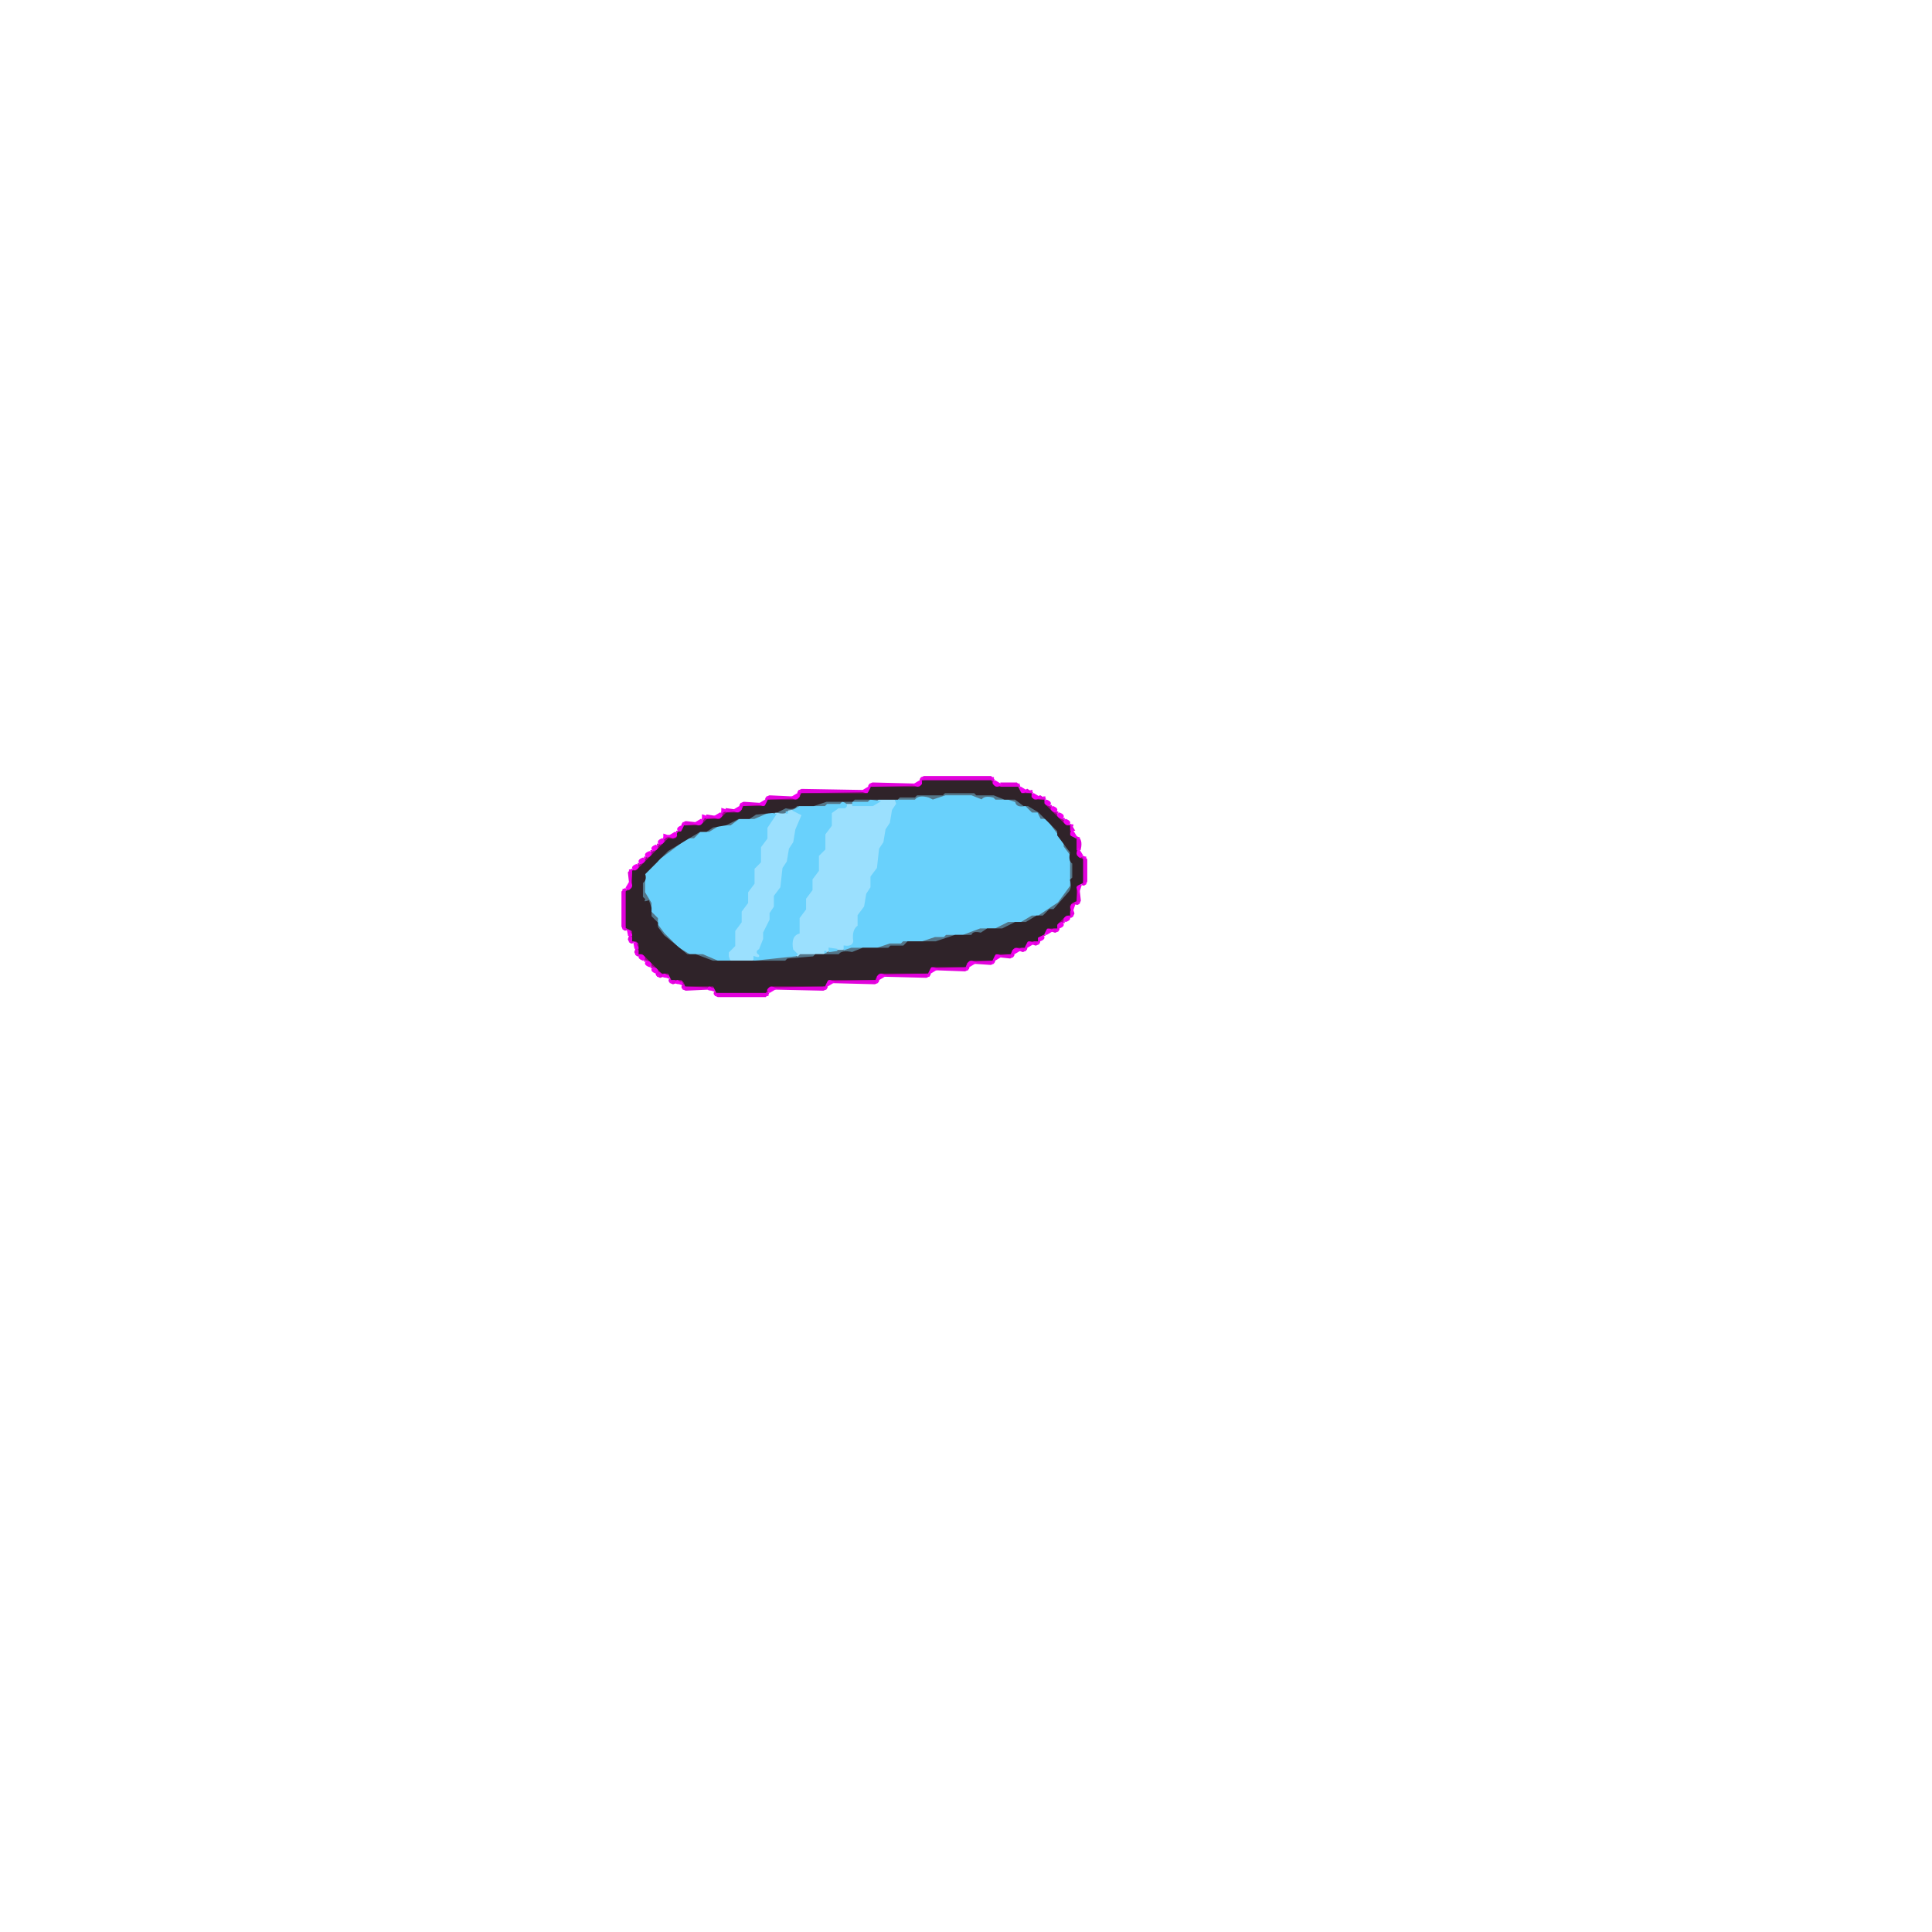
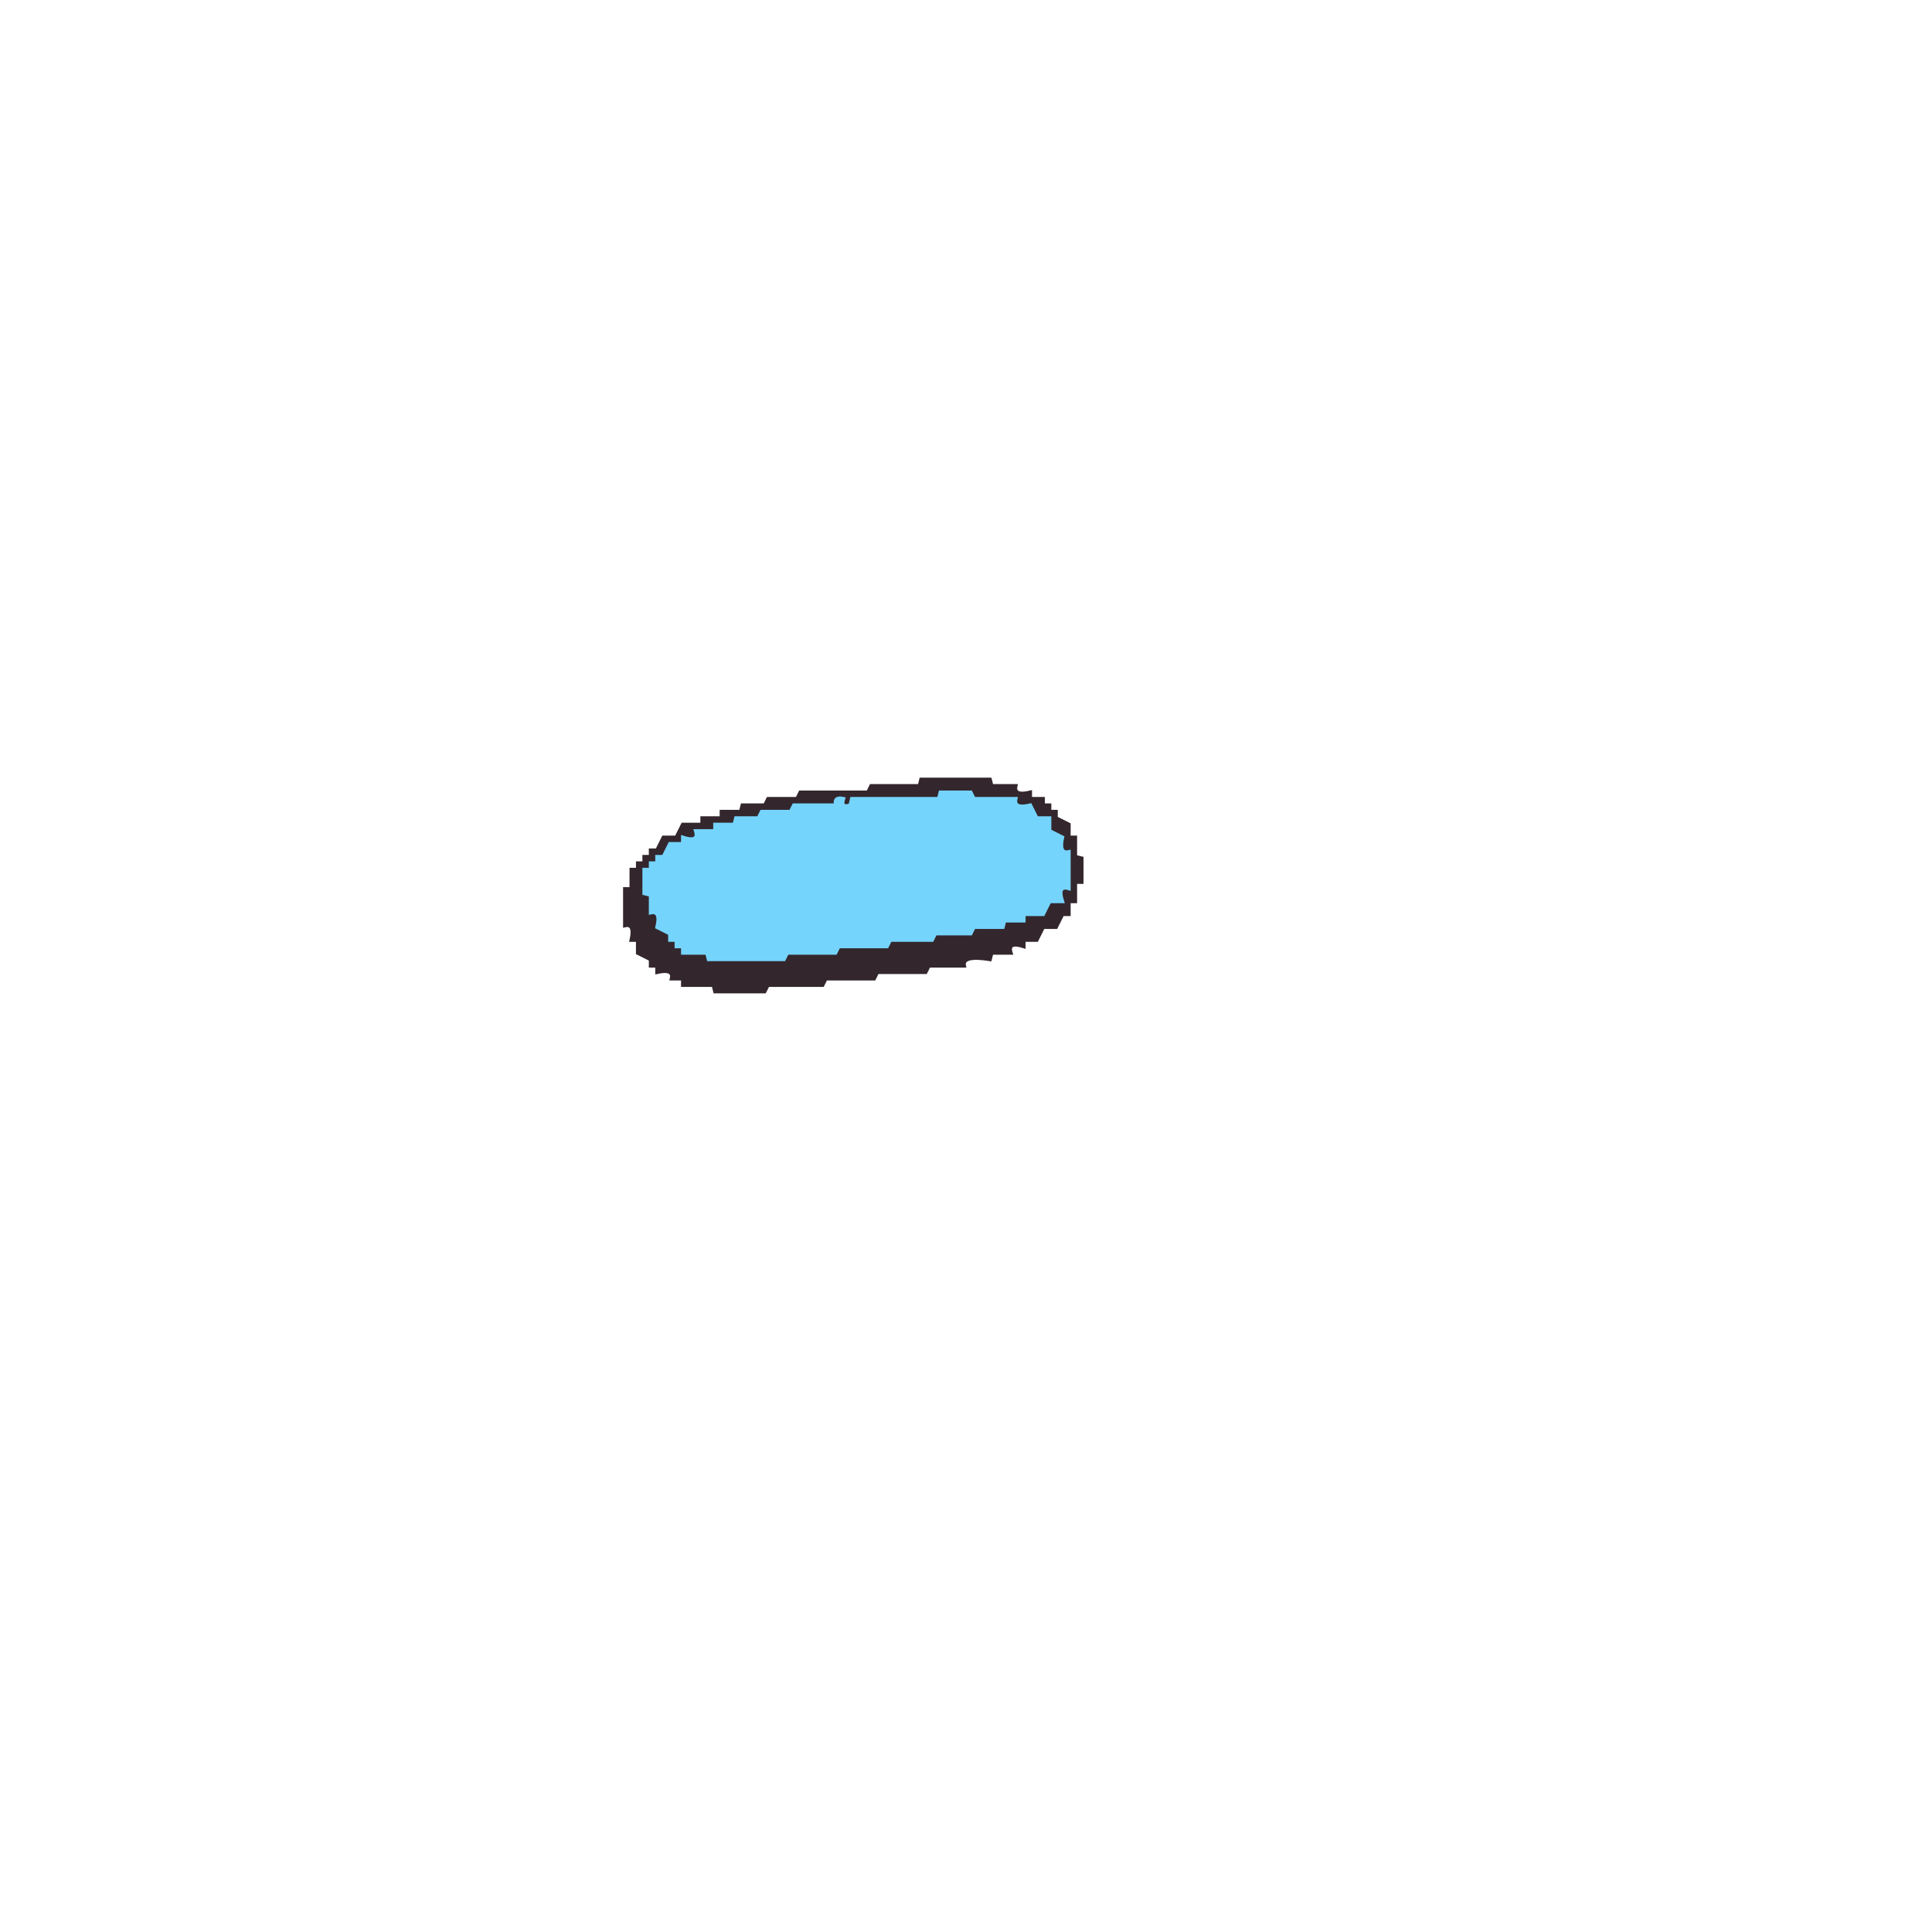
- <svg xmlns="http://www.w3.org/2000/svg" width="300" height="300" viewBox="0 0 900 900" version="1.1" desc="Created with imagetracer.js version 1.2.6">
-   <path fill="rgb(84,118,137)" stroke="rgb(84,118,137)" stroke-width="1" opacity="1" d="M 439.5 369 L 453.5 369 L 454.5 370 L 462.5 370 L 467.5 372 L 472.5 372 L 476.5 375 L 478.5 375 L 483.5 378 L 493 386.5 L 493 388.5 L 499 396.5 Q 498 400.5 500 401.5 L 500 408.5 L 499 409.5 Q 499.7 413.7 498 415.5 L 490.5 424 L 488.5 424 L 485.5 427 L 482.5 427 L 477.5 430 L 472.5 430 L 466.5 433 L 459.5 433 L 456.5 435 Q 453.2 434.3 452.5 436 L 444.5 436 L 435.5 439 L 422.5 439 L 420.5 441 L 414.5 441 L 413.5 442 L 401.5 442 L 396.5 444 Q 391.8 442.8 390.5 445 L 379.5 445 L 378.5 446 L 366.5 447 L 365.5 448 L 331.5 448 L 323.5 445 L 319.5 445 L 309 435.5 L 306 431.5 L 306 429.5 L 303 426.5 L 303 422.5 L 302 420 Q 299.3 421.1 300 418.5 L 299 417.5 L 299 410.5 Q 300.8 409.8 300 406.5 L 310.5 396 L 325.5 387 L 328.5 387 L 331.5 385 L 337.5 384 L 343.5 381 L 348.5 381 L 351.5 379 L 361.5 378 L 365.5 376 Q 369.5 377 370.5 375 L 378.5 375 L 384.5 373 L 396.5 373 L 397.5 372 L 417.5 372 L 418.5 371 L 425.5 371 L 426.5 370 L 438.5 370 L 439.5 369 Z M 441 371 L 435 373 L 433 372 Q 428 371 427 373 L 406 373 L 405 374 L 398 374 L 397 375 Q 393 376 393 374 L 392 375 L 386 375 L 385 376 L 373 376 L 370 378 Q 366 377 366 379 L 359 379 L 352 382 L 345 382 L 341 385 L 336 385 L 331 388 L 327 388 L 324 391 L 321 391 L 309 400 L 307 400 L 307 402 L 301 408 L 301 416 L 304 421 L 304 425 L 307 428 L 307 431 L 310 435 L 317 441 L 322 444 L 328 444 L 335 447 L 357 447 L 358 446 L 372 445 L 373 444 L 385 444 L 391 442 L 396 442 L 397 441 L 409 441 L 415 439 L 420 439 L 421 438 L 430 438 L 436 436 L 440 436 L 441 435 L 449 435 L 457 432 L 464 432 L 470 429 L 476 429 L 481 426 L 484 426 L 493 420 L 498 413 L 498 399 L 495 395 L 495 393 L 489 385 Q 488 382 485 382 L 483 379 L 481 379 L 478 376 Q 473 377 473 374 L 470 373 L 464 373 L 463 372 Q 458 371 458 373 L 453 371 L 441 371 Z " />
-   <path fill="rgb(153,7,132)" stroke="rgb(153,7,132)" stroke-width="1" opacity="1" d="M 430.5 363 L 461.5 363 L 463 364.5 L 463.5 366 L 473.5 366 L 475 369 L 479.5 369 L 481 370.5 L 481 372 L 485.5 372 L 487 375 L 490 376.5 Q 489.3 378.8 491.5 378 L 493 381 L 496 382.5 Q 495.3 384.8 497.5 384 L 499 385.5 L 499 390 L 502 391.5 L 502 398.5 L 503.5 399 L 505 400.5 L 505 410.5 L 502 412 L 502 419.5 L 500.5 421 L 499 421 L 499 425.5 L 496 427 L 494.5 430 Q 492.3 429.3 493 431.5 L 491.5 433 L 487 433 L 485.5 436 Q 483.3 435.3 484 437.5 L 482.5 439 L 478 439 L 476.5 442 L 472 442 L 472 443.5 L 470.5 445 L 463 445 L 461.5 448 L 451.5 448 L 451 449.5 L 449.5 451 L 433 451 L 431.5 454 L 409.5 454 L 409 455.5 L 407.5 457 L 385 457 L 383.5 460 L 358.5 460 L 358 461.5 L 356.5 463 L 334.5 463 L 333 460 L 319.5 460 L 318 458.5 L 318 457 L 313.5 457 L 312 454 L 307.5 454 L 306 452.5 Q 306.8 450.3 304.5 451 L 303 448 L 300 446.5 Q 300.8 444.3 298.5 445 L 297 443.5 L 297 439 L 294 437.5 L 294 433 L 292.5 433 L 291 431.5 L 291 415.5 L 294 414 L 294 406.5 L 295.5 405 Q 297.8 405.8 297 403.5 L 300 402 L 301.5 399 Q 303.8 399.8 303 397.5 L 306 396 L 307.5 393 Q 309.8 393.8 309 391.5 L 310.5 390 L 315 390 L 316.5 387 Q 318.8 387.8 318 385.5 L 319.5 384 L 327 384 L 328.5 381 L 335.5 381 L 336 379.5 L 337.5 378 L 345 378 L 346.5 375 L 356.5 375 L 357 373.5 L 358.5 372 L 372 372 L 373.5 369 L 404.5 369 L 405 367.5 L 406.5 366 L 429 366 L 430.5 363 Z M 430 364 L 430 366 L 429 367 L 406 367 L 405 370 L 374 370 L 373 372 L 372 373 L 358 373 L 357 376 L 347 376 L 346 378 L 345 379 L 339 379 L 336 382 L 330 382 L 327 385 L 319 385 L 318 388 Q 315 387 316 390 Q 315 392 312 391 L 297 406 L 295 406 L 295 414 L 294 415 L 292 416 L 292 432 L 295 434 L 295 438 L 297 438 L 298 440 L 298 444 L 300 444 L 309 453 L 312 453 L 313 456 L 318 456 L 319 458 L 320 459 L 333 459 L 334 462 L 357 462 L 357 461 L 359 459 L 384 459 L 386 456 L 408 456 L 408 455 L 410 453 L 432 453 L 434 450 L 450 450 L 450 449 L 452 447 L 462 447 L 464 444 L 471 444 L 471 443 L 473 441 L 477 441 L 479 438 L 483 438 L 483 437 L 486 435 L 488 432 L 492 432 L 492 431 L 497 426 L 498 426 L 498 422 L 500 420 L 501 420 L 501 413 L 504 411 L 504 401 L 503 400 L 501 399 L 501 391 L 498 390 L 498 385 L 497 385 L 486 375 L 486 373 L 482 373 L 480 372 L 480 370 L 476 370 L 474 367 L 464 367 L 462 366 L 462 364 L 430 364 Z " />
-   <path fill="rgb(225,2,219)" stroke="rgb(225,2,219)" stroke-width="1" opacity="1" d="M 430.5 362 L 461.5 362 L 463 363.5 L 461.5 363 L 430.5 363 L 429.5 364 Q 428 363 430.5 362 Z " />
-   <path fill="rgb(225,2,219)" stroke="rgb(225,2,219)" stroke-width="1" opacity="1" d="M 406.5 365 L 426 365.5 L 406.5 366 L 405.5 367 Q 404 366 406.5 365 Z " />
-   <path fill="rgb(225,2,219)" stroke="rgb(225,2,219)" stroke-width="1" opacity="1" d="M 428.5 365 L 428.5 366 L 428.5 365 Z " />
-   <path fill="rgb(225,2,219)" stroke="rgb(225,2,219)" stroke-width="1" opacity="1" d="M 463.5 365 L 463.5 366 L 463.5 365 Z " />
-   <path fill="rgb(225,2,219)" stroke="rgb(225,2,219)" stroke-width="1" opacity="1" d="M 466.5 365 L 473.5 365 L 475 366.5 L 473.5 366 L 466.5 366 L 466.5 365 Z " />
-   <path fill="rgb(225,2,219)" stroke="rgb(225,2,219)" stroke-width="1" opacity="1" d="M 373.5 368 L 402 368.5 L 373.5 369 L 372.5 370 Q 371 369 373.5 368 Z " />
-   <path fill="rgb(225,2,219)" stroke="rgb(225,2,219)" stroke-width="1" opacity="1" d="M 404.5 368 L 404.5 369 L 404.5 368 Z " />
-   <path fill="rgb(225,2,219)" stroke="rgb(225,2,219)" stroke-width="1" opacity="1" d="M 475.5 368 L 475.5 369 L 475.5 368 Z " />
-   <path fill="rgb(225,2,219)" stroke="rgb(225,2,219)" stroke-width="1" opacity="1" d="M 478.5 368 L 481 369.5 L 479.5 369 Q 477.1 368.9 478.5 368 Z " />
-   <path fill="rgb(225,2,219)" stroke="rgb(225,2,219)" stroke-width="1" opacity="1" d="M 358.5 371 L 369 371.5 L 358.5 372 L 357.5 373 Q 356 372 358.5 371 Z " />
-   <path fill="rgb(225,2,219)" stroke="rgb(225,2,219)" stroke-width="1" opacity="1" d="M 371.5 371 L 371.5 372 L 371.5 371 Z " />
-   <path fill="rgb(225,2,219)" stroke="rgb(225,2,219)" stroke-width="1" opacity="1" d="M 481.5 371 L 481.5 372 L 481.5 371 Z " />
-   <path fill="rgb(225,2,219)" stroke="rgb(225,2,219)" stroke-width="1" opacity="1" d="M 484.5 371 L 487 372.5 L 485.5 372 Q 483.1 371.9 484.5 371 Z " />
-   <path fill="rgb(225,2,219)" stroke="rgb(225,2,219)" stroke-width="1" opacity="1" d="M 346.5 374 L 354 374.5 L 346.5 375 L 345.5 376 Q 344 375 346.5 374 Z " />
-   <path fill="rgb(225,2,219)" stroke="rgb(225,2,219)" stroke-width="1" opacity="1" d="M 356.5 374 L 356.5 375 L 356.5 374 Z " />
-   <path fill="rgb(225,2,219)" stroke="rgb(225,2,219)" stroke-width="1" opacity="1" d="M 487.5 374 L 487.5 375 L 487.5 374 Z " />
-   <path fill="rgb(225,2,219)" stroke="rgb(225,2,219)" stroke-width="1" opacity="1" d="M 489.5 375 L 489.5 376 L 489.5 375 Z " />
-   <path fill="rgb(225,2,219)" stroke="rgb(225,2,219)" stroke-width="1" opacity="1" d="M 338.5 377 L 342 377.5 L 338.5 378 L 338.5 377 Z " />
-   <path fill="rgb(225,2,219)" stroke="rgb(225,2,219)" stroke-width="1" opacity="1" d="M 344.5 377 L 344.5 378 L 344.5 377 Z " />
-   <path fill="rgb(225,2,219)" stroke="rgb(225,2,219)" stroke-width="1" opacity="1" d="M 490.5 377 L 490.5 378 L 490.5 377 Z " />
-   <path fill="rgb(225,2,219)" stroke="rgb(225,2,219)" stroke-width="1" opacity="1" d="M 336.5 378 L 336.5 379 L 336.5 378 Z " />
-   <path fill="rgb(225,2,219)" stroke="rgb(225,2,219)" stroke-width="1" opacity="1" d="M 492.5 378 L 492.5 379 L 492.5 378 Z " />
-   <path fill="rgb(225,2,219)" stroke="rgb(225,2,219)" stroke-width="1" opacity="1" d="M 329.5 380 L 333 380.5 L 329.5 381 L 329.5 380 Z " />
-   <path fill="rgb(225,2,219)" stroke="rgb(225,2,219)" stroke-width="1" opacity="1" d="M 335.5 380 L 335.5 381 L 335.5 380 Z " />
-   <path fill="rgb(225,2,219)" stroke="rgb(225,2,219)" stroke-width="1" opacity="1" d="M 493.5 380 L 493.5 381 L 493.5 380 Z " />
-   <path fill="rgb(225,2,219)" stroke="rgb(225,2,219)" stroke-width="1" opacity="1" d="M 327.5 381 L 327.5 382 L 327.5 381 Z " />
-   <path fill="rgb(225,2,219)" stroke="rgb(225,2,219)" stroke-width="1" opacity="1" d="M 495.5 381 L 495.5 382 L 495.5 381 Z " />
-   <path fill="rgb(225,2,219)" stroke="rgb(225,2,219)" stroke-width="1" opacity="1" d="M 319.5 383 L 324 383.5 L 319.5 384 L 318.5 385 Q 317 384 319.5 383 Z " />
-   <path fill="rgb(225,2,219)" stroke="rgb(225,2,219)" stroke-width="1" opacity="1" d="M 326.5 383 L 326.5 384 L 326.5 383 Z " />
-   <path fill="rgb(225,2,219)" stroke="rgb(225,2,219)" stroke-width="1" opacity="1" d="M 496.5 383 L 496.5 384 L 496.5 383 Z " />
-   <path fill="rgb(225,2,219)" stroke="rgb(225,2,219)" stroke-width="1" opacity="1" d="M 498.5 384 L 500 386.5 L 499 386.5 L 498.5 384 Z " />
-   <path fill="rgb(225,2,219)" stroke="rgb(225,2,219)" stroke-width="1" opacity="1" d="M 317.5 386 L 317.5 387 L 317.5 386 Z " />
-   <path fill="rgb(225,2,219)" stroke="rgb(225,2,219)" stroke-width="1" opacity="1" d="M 315.5 387 L 315.5 388 L 315.5 387 Z " />
-   <path fill="rgb(225,2,219)" stroke="rgb(225,2,219)" stroke-width="1" opacity="1" d="M 311.5 389 L 311.5 390 L 311.5 389 Z " />
-   <path fill="rgb(225,2,219)" stroke="rgb(225,2,219)" stroke-width="1" opacity="1" d="M 314.5 389 L 314.5 390 L 314.5 389 Z " />
-   <path fill="rgb(225,2,219)" stroke="rgb(225,2,219)" stroke-width="1" opacity="1" d="M 499.5 389 L 499.5 390 L 499.5 389 Z " />
-   <path fill="rgb(225,2,219)" stroke="rgb(225,2,219)" stroke-width="1" opacity="1" d="M 309.5 390 L 309.5 391 L 309.5 390 Z " />
-   <path fill="rgb(225,2,219)" stroke="rgb(225,2,219)" stroke-width="1" opacity="1" d="M 501.5 390 Q 504 391 503 395.5 L 502 395.5 L 502 391.5 L 501.5 390 Z " />
-   <path fill="rgb(225,2,219)" stroke="rgb(225,2,219)" stroke-width="1" opacity="1" d="M 308.5 392 L 308.5 393 L 308.5 392 Z " />
-   <path fill="rgb(225,2,219)" stroke="rgb(225,2,219)" stroke-width="1" opacity="1" d="M 306.5 393 L 306.5 394 L 306.5 393 Z " />
-   <path fill="rgb(225,2,219)" stroke="rgb(225,2,219)" stroke-width="1" opacity="1" d="M 305.5 395 L 305.5 396 L 305.5 395 Z " />
-   <path fill="rgb(225,2,219)" stroke="rgb(225,2,219)" stroke-width="1" opacity="1" d="M 303.5 396 L 303.5 397 L 303.5 396 Z " />
-   <path fill="rgb(225,2,219)" stroke="rgb(225,2,219)" stroke-width="1" opacity="1" d="M 302.5 398 L 302.5 399 L 302.5 398 Z " />
-   <path fill="rgb(225,2,219)" stroke="rgb(225,2,219)" stroke-width="1" opacity="1" d="M 502.5 398 L 502.5 399 L 502.5 398 Z " />
-   <path fill="rgb(225,2,219)" stroke="rgb(225,2,219)" stroke-width="1" opacity="1" d="M 300.5 399 L 300.5 400 L 300.5 399 Z " />
-   <path fill="rgb(225,2,219)" stroke="rgb(225,2,219)" stroke-width="1" opacity="1" d="M 504.5 399 L 506 400.5 L 506 410.5 Q 505 413 504 411.5 L 505 410.5 L 505 400.5 L 504.5 399 Z " />
-   <path fill="rgb(225,2,219)" stroke="rgb(225,2,219)" stroke-width="1" opacity="1" d="M 299.5 401 L 299.5 402 L 299.5 401 Z " />
-   <path fill="rgb(225,2,219)" stroke="rgb(225,2,219)" stroke-width="1" opacity="1" d="M 297.5 402 L 297.5 403 L 297.5 402 Z " />
-   <path fill="rgb(225,2,219)" stroke="rgb(225,2,219)" stroke-width="1" opacity="1" d="M 296.5 404 L 296.5 405 L 296.5 404 Z " />
-   <path fill="rgb(225,2,219)" stroke="rgb(225,2,219)" stroke-width="1" opacity="1" d="M 294.5 405 L 294 406.5 L 293.5 411 L 293 406.5 L 294.5 405 Z " />
-   <path fill="rgb(225,2,219)" stroke="rgb(225,2,219)" stroke-width="1" opacity="1" d="M 502.5 412 L 502.5 413 L 502.5 412 Z " />
-   <path fill="rgb(225,2,219)" stroke="rgb(225,2,219)" stroke-width="1" opacity="1" d="M 293.5 413 L 293.5 414 L 293.5 413 Z " />
-   <path fill="rgb(225,2,219)" stroke="rgb(225,2,219)" stroke-width="1" opacity="1" d="M 291.5 414 L 291 415.5 L 291 431.5 L 292 432.5 Q 291 434 290 431.5 L 290 415.5 L 291.5 414 Z " />
-   <path fill="rgb(225,2,219)" stroke="rgb(225,2,219)" stroke-width="1" opacity="1" d="M 502.5 415 L 503 419.5 Q 502 422 501 420.5 L 502 419.5 L 502.5 415 Z " />
-   <path fill="rgb(225,2,219)" stroke="rgb(225,2,219)" stroke-width="1" opacity="1" d="M 499.5 421 L 499.5 422 L 499.5 421 Z " />
-   <path fill="rgb(225,2,219)" stroke="rgb(225,2,219)" stroke-width="1" opacity="1" d="M 499.5 424 L 500 425.5 Q 499 428 498 426.5 L 499.5 424 Z " />
-   <path fill="rgb(225,2,219)" stroke="rgb(225,2,219)" stroke-width="1" opacity="1" d="M 496.5 427 L 496.5 428 L 496.5 427 Z " />
-   <path fill="rgb(225,2,219)" stroke="rgb(225,2,219)" stroke-width="1" opacity="1" d="M 495.5 429 L 495.5 430 L 495.5 429 Z " />
-   <path fill="rgb(225,2,219)" stroke="rgb(225,2,219)" stroke-width="1" opacity="1" d="M 493.5 430 L 493.5 431 L 493.5 430 Z " />
-   <path fill="rgb(225,2,219)" stroke="rgb(225,2,219)" stroke-width="1" opacity="1" d="M 492.5 432 Q 494 433 491.5 434 L 490 433.5 L 492.5 432 Z " />
-   <path fill="rgb(225,2,219)" stroke="rgb(225,2,219)" stroke-width="1" opacity="1" d="M 293.5 433 L 293.5 434 L 293.5 433 Z " />
-   <path fill="rgb(225,2,219)" stroke="rgb(225,2,219)" stroke-width="1" opacity="1" d="M 487.5 433 L 487.5 434 L 487.5 433 Z " />
-   <path fill="rgb(225,2,219)" stroke="rgb(225,2,219)" stroke-width="1" opacity="1" d="M 486.5 435 L 486.5 436 L 486.5 435 Z " />
-   <path fill="rgb(225,2,219)" stroke="rgb(225,2,219)" stroke-width="1" opacity="1" d="M 293.5 436 L 295 438.5 Q 294 440 293 437.5 L 293.5 436 Z " />
-   <path fill="rgb(225,2,219)" stroke="rgb(225,2,219)" stroke-width="1" opacity="1" d="M 484.5 436 L 484.5 437 L 484.5 436 Z " />
-   <path fill="rgb(225,2,219)" stroke="rgb(225,2,219)" stroke-width="1" opacity="1" d="M 483.5 438 Q 485 439 482.5 440 L 481 439.5 L 483.5 438 Z " />
-   <path fill="rgb(225,2,219)" stroke="rgb(225,2,219)" stroke-width="1" opacity="1" d="M 296.5 439 L 296.5 440 L 296.5 439 Z " />
-   <path fill="rgb(225,2,219)" stroke="rgb(225,2,219)" stroke-width="1" opacity="1" d="M 478.5 439 L 478.5 440 L 478.5 439 Z " />
-   <path fill="rgb(225,2,219)" stroke="rgb(225,2,219)" stroke-width="1" opacity="1" d="M 477.5 441 Q 479 442 476.5 443 L 475 442.5 L 477.5 441 Z " />
-   <path fill="rgb(225,2,219)" stroke="rgb(225,2,219)" stroke-width="1" opacity="1" d="M 296.5 442 L 298 444.5 Q 297 446 296 443.5 L 296.5 442 Z " />
-   <path fill="rgb(225,2,219)" stroke="rgb(225,2,219)" stroke-width="1" opacity="1" d="M 472.5 442 L 472.5 443 L 472.5 442 Z " />
-   <path fill="rgb(225,2,219)" stroke="rgb(225,2,219)" stroke-width="1" opacity="1" d="M 471.5 444 Q 473 445 470.5 446 L 466 445.5 L 470.5 445 L 471.5 444 Z " />
-   <path fill="rgb(225,2,219)" stroke="rgb(225,2,219)" stroke-width="1" opacity="1" d="M 299.5 445 L 299.5 446 L 299.5 445 Z " />
-   <path fill="rgb(225,2,219)" stroke="rgb(225,2,219)" stroke-width="1" opacity="1" d="M 463.5 445 L 463.5 446 L 463.5 445 Z " />
-   <path fill="rgb(225,2,219)" stroke="rgb(225,2,219)" stroke-width="1" opacity="1" d="M 300.5 447 L 300.5 448 L 300.5 447 Z " />
-   <path fill="rgb(225,2,219)" stroke="rgb(225,2,219)" stroke-width="1" opacity="1" d="M 462.5 447 Q 464 448 461.5 449 L 454 448.5 L 461.5 448 L 462.5 447 Z " />
-   <path fill="rgb(225,2,219)" stroke="rgb(225,2,219)" stroke-width="1" opacity="1" d="M 302.5 448 L 302.5 449 L 302.5 448 Z " />
-   <path fill="rgb(225,2,219)" stroke="rgb(225,2,219)" stroke-width="1" opacity="1" d="M 451.5 448 L 451.5 449 L 451.5 448 Z " />
-   <path fill="rgb(225,2,219)" stroke="rgb(225,2,219)" stroke-width="1" opacity="1" d="M 303.5 450 L 303.5 451 L 303.5 450 Z " />
-   <path fill="rgb(225,2,219)" stroke="rgb(225,2,219)" stroke-width="1" opacity="1" d="M 450.5 450 Q 452 451 449.5 452 L 436 451.5 L 449.5 451 L 450.5 450 Z " />
-   <path fill="rgb(225,2,219)" stroke="rgb(225,2,219)" stroke-width="1" opacity="1" d="M 305.5 451 L 305.5 452 L 305.5 451 Z " />
-   <path fill="rgb(225,2,219)" stroke="rgb(225,2,219)" stroke-width="1" opacity="1" d="M 433.5 451 L 433.5 452 L 433.5 451 Z " />
-   <path fill="rgb(225,2,219)" stroke="rgb(225,2,219)" stroke-width="1" opacity="1" d="M 306.5 453 L 309 454.5 L 307.5 455 Q 305 454 306.5 453 Z " />
-   <path fill="rgb(225,2,219)" stroke="rgb(225,2,219)" stroke-width="1" opacity="1" d="M 432.5 453 Q 434 454 431.5 455 L 412 454.5 L 431.5 454 L 432.5 453 Z " />
-   <path fill="rgb(225,2,219)" stroke="rgb(225,2,219)" stroke-width="1" opacity="1" d="M 311.5 454 L 311.5 455 L 311.5 454 Z " />
-   <path fill="rgb(225,2,219)" stroke="rgb(225,2,219)" stroke-width="1" opacity="1" d="M 409.5 454 L 409.5 455 L 409.5 454 Z " />
-   <path fill="rgb(225,2,219)" stroke="rgb(225,2,219)" stroke-width="1" opacity="1" d="M 312.5 456 L 315 457.5 L 313.5 458 Q 311 457 312.5 456 Z " />
-   <path fill="rgb(225,2,219)" stroke="rgb(225,2,219)" stroke-width="1" opacity="1" d="M 408.5 456 Q 410 457 407.5 458 L 388 457.5 L 407.5 457 L 408.5 456 Z " />
-   <path fill="rgb(225,2,219)" stroke="rgb(225,2,219)" stroke-width="1" opacity="1" d="M 317.5 457 L 317.5 458 L 317.5 457 Z " />
-   <path fill="rgb(225,2,219)" stroke="rgb(225,2,219)" stroke-width="1" opacity="1" d="M 385.5 457 L 385.5 458 L 385.5 457 Z " />
-   <path fill="rgb(225,2,219)" stroke="rgb(225,2,219)" stroke-width="1" opacity="1" d="M 318.5 459 L 319.5 460 L 330 460.5 L 319.5 461 Q 317 460 318.5 459 Z " />
-   <path fill="rgb(225,2,219)" stroke="rgb(225,2,219)" stroke-width="1" opacity="1" d="M 384.5 459 Q 386 460 383.5 461 L 361 460.5 L 383.5 460 L 384.5 459 Z " />
-   <path fill="rgb(225,2,219)" stroke="rgb(225,2,219)" stroke-width="1" opacity="1" d="M 332.5 460 L 332.5 461 L 332.5 460 Z " />
-   <path fill="rgb(225,2,219)" stroke="rgb(225,2,219)" stroke-width="1" opacity="1" d="M 358.5 460 L 358.5 461 L 358.5 460 Z " />
-   <path fill="rgb(225,2,219)" stroke="rgb(225,2,219)" stroke-width="1" opacity="1" d="M 333.5 462 L 334.5 463 L 356.5 463 L 358 462.5 L 356.5 464 L 334.5 464 Q 332 463 333.5 462 Z " />
-   <path fill="rgb(242,0,239)" stroke="rgb(242,0,239)" stroke-width="1" opacity="1" d="M 429.5 362 L 429.5 363 L 429.5 362 Z " />
-   <path fill="rgb(242,0,239)" stroke="rgb(242,0,239)" stroke-width="1" opacity="1" d="M 462.5 362 L 462.5 363 L 462.5 362 Z " />
-   <path fill="rgb(242,0,239)" stroke="rgb(242,0,239)" stroke-width="1" opacity="1" d="M 428.5 364 Q 430 365 427.5 366 L 426 365.5 L 428.5 364 Z " />
-   <path fill="rgb(242,0,239)" stroke="rgb(242,0,239)" stroke-width="1" opacity="1" d="M 463.5 364 L 466 365.5 L 464.5 366 Q 462 365 463.5 364 Z " />
-   <path fill="rgb(242,0,239)" stroke="rgb(242,0,239)" stroke-width="1" opacity="1" d="M 405.5 365 L 405.5 366 L 405.5 365 Z " />
-   <path fill="rgb(242,0,239)" stroke="rgb(242,0,239)" stroke-width="1" opacity="1" d="M 474.5 365 L 474.5 366 L 474.5 365 Z " />
-   <path fill="rgb(242,0,239)" stroke="rgb(242,0,239)" stroke-width="1" opacity="1" d="M 404.5 367 Q 406 368 403.5 369 L 402 368.5 L 404.5 367 Z " />
-   <path fill="rgb(242,0,239)" stroke="rgb(242,0,239)" stroke-width="1" opacity="1" d="M 475.5 367 L 478 368.5 L 476.5 369 Q 474 368 475.5 367 Z " />
-   <path fill="rgb(242,0,239)" stroke="rgb(242,0,239)" stroke-width="1" opacity="1" d="M 372.5 368 L 372.5 369 L 372.5 368 Z " />
-   <path fill="rgb(242,0,239)" stroke="rgb(242,0,239)" stroke-width="1" opacity="1" d="M 480.5 368 L 480.5 369 L 480.5 368 Z " />
-   <path fill="rgb(242,0,239)" stroke="rgb(242,0,239)" stroke-width="1" opacity="1" d="M 371.5 370 Q 373 371 370.5 372 L 369 371.5 L 371.5 370 Z " />
-   <path fill="rgb(242,0,239)" stroke="rgb(242,0,239)" stroke-width="1" opacity="1" d="M 481.5 370 L 484 371.5 L 482.5 372 Q 480 371 481.5 370 Z " />
-   <path fill="rgb(242,0,239)" stroke="rgb(242,0,239)" stroke-width="1" opacity="1" d="M 357.5 371 L 357.5 372 L 357.5 371 Z " />
-   <path fill="rgb(242,0,239)" stroke="rgb(242,0,239)" stroke-width="1" opacity="1" d="M 486.5 371 L 486.5 372 L 486.5 371 Z " />
-   <path fill="rgb(242,0,239)" stroke="rgb(242,0,239)" stroke-width="1" opacity="1" d="M 356.5 373 Q 358 374 355.5 375 L 354 374.5 L 356.5 373 Z " />
-   <path fill="rgb(242,0,239)" stroke="rgb(242,0,239)" stroke-width="1" opacity="1" d="M 487.5 373 Q 490 374 488.5 375 Q 486 374 487.5 373 Z " />
-   <path fill="rgb(242,0,239)" stroke="rgb(242,0,239)" stroke-width="1" opacity="1" d="M 345.5 374 L 345.5 375 L 345.5 374 Z " />
-   <path fill="rgb(242,0,239)" stroke="rgb(242,0,239)" stroke-width="1" opacity="1" d="M 344.5 376 Q 346 377 343.5 378 L 342 377.5 L 344.5 376 Z " />
-   <path fill="rgb(242,0,239)" stroke="rgb(242,0,239)" stroke-width="1" opacity="1" d="M 490.5 376 Q 493 377 491.5 378 Q 489 377 490.5 376 Z " />
-   <path fill="rgb(242,0,239)" stroke="rgb(242,0,239)" stroke-width="1" opacity="1" d="M 336.5 377 L 338 377.5 L 336.5 378 L 336.5 377 Z " />
-   <path fill="rgb(242,0,239)" stroke="rgb(242,0,239)" stroke-width="1" opacity="1" d="M 335.5 379 Q 337 380 334.5 381 L 333 380.5 L 335.5 379 Z " />
-   <path fill="rgb(242,0,239)" stroke="rgb(242,0,239)" stroke-width="1" opacity="1" d="M 493.5 379 Q 496 380 494.5 381 Q 492 380 493.5 379 Z " />
-   <path fill="rgb(242,0,239)" stroke="rgb(242,0,239)" stroke-width="1" opacity="1" d="M 327.5 380 L 329 380.5 L 327.5 381 L 327.5 380 Z " />
-   <path fill="rgb(242,0,239)" stroke="rgb(242,0,239)" stroke-width="1" opacity="1" d="M 326.5 382 Q 328 383 325.5 384 L 324 383.5 L 326.5 382 Z " />
-   <path fill="rgb(242,0,239)" stroke="rgb(242,0,239)" stroke-width="1" opacity="1" d="M 496.5 382 Q 499 383 497.5 384 Q 495 383 496.5 382 Z " />
-   <path fill="rgb(242,0,239)" stroke="rgb(242,0,239)" stroke-width="1" opacity="1" d="M 318.5 383 L 318.5 384 L 318.5 383 Z " />
-   <path fill="rgb(242,0,239)" stroke="rgb(242,0,239)" stroke-width="1" opacity="1" d="M 499.5 384 L 499.5 385 L 499.5 384 Z " />
-   <path fill="rgb(242,0,239)" stroke="rgb(242,0,239)" stroke-width="1" opacity="1" d="M 317.5 385 Q 319 386 316.5 387 Q 315 386 317.5 385 Z " />
-   <path fill="rgb(242,0,239)" stroke="rgb(242,0,239)" stroke-width="1" opacity="1" d="M 499.5 387 L 501 389.5 Q 500 391 499 388.5 L 499.5 387 Z " />
-   <path fill="rgb(242,0,239)" stroke="rgb(242,0,239)" stroke-width="1" opacity="1" d="M 314.5 388 Q 316 389 313.5 390 L 312 389.5 L 314.5 388 Z " />
-   <path fill="rgb(242,0,239)" stroke="rgb(242,0,239)" stroke-width="1" opacity="1" d="M 309.5 389 L 311 389.5 L 309.5 390 L 309.5 389 Z " />
-   <path fill="rgb(242,0,239)" stroke="rgb(242,0,239)" stroke-width="1" opacity="1" d="M 502.5 390 L 502.5 391 L 502.5 390 Z " />
-   <path fill="rgb(242,0,239)" stroke="rgb(242,0,239)" stroke-width="1" opacity="1" d="M 308.5 391 Q 310 392 307.5 393 Q 306 392 308.5 391 Z " />
-   <path fill="rgb(242,0,239)" stroke="rgb(242,0,239)" stroke-width="1" opacity="1" d="M 305.5 394 Q 307 395 304.5 396 Q 303 395 305.5 394 Z " />
-   <path fill="rgb(242,0,239)" stroke="rgb(242,0,239)" stroke-width="1" opacity="1" d="M 502.5 396 L 504 398.5 Q 503 400 502 397.5 L 502.5 396 Z " />
-   <path fill="rgb(242,0,239)" stroke="rgb(242,0,239)" stroke-width="1" opacity="1" d="M 302.5 397 Q 304 398 301.5 399 Q 300 398 302.5 397 Z " />
-   <path fill="rgb(242,0,239)" stroke="rgb(242,0,239)" stroke-width="1" opacity="1" d="M 505.5 399 L 505.5 400 L 505.5 399 Z " />
-   <path fill="rgb(242,0,239)" stroke="rgb(242,0,239)" stroke-width="1" opacity="1" d="M 299.5 400 Q 301 401 298.5 402 Q 297 401 299.5 400 Z " />
-   <path fill="rgb(242,0,239)" stroke="rgb(242,0,239)" stroke-width="1" opacity="1" d="M 296.5 403 Q 298 404 295.5 405 Q 294 404 296.5 403 Z " />
-   <path fill="rgb(242,0,239)" stroke="rgb(242,0,239)" stroke-width="1" opacity="1" d="M 293.5 405 L 293.5 406 L 293.5 405 Z " />
-   <path fill="rgb(242,0,239)" stroke="rgb(242,0,239)" stroke-width="1" opacity="1" d="M 293.5 411 L 294 412.5 Q 293 415 292 413.5 L 293.5 411 Z " />
-   <path fill="rgb(242,0,239)" stroke="rgb(242,0,239)" stroke-width="1" opacity="1" d="M 505.5 411 L 505.5 412 L 505.5 411 Z " />
-   <path fill="rgb(242,0,239)" stroke="rgb(242,0,239)" stroke-width="1" opacity="1" d="M 503.5 412 L 503 413.5 L 502.5 415 L 502 413.5 L 503.5 412 Z " />
-   <path fill="rgb(242,0,239)" stroke="rgb(242,0,239)" stroke-width="1" opacity="1" d="M 290.5 414 L 290.5 415 L 290.5 414 Z " />
-   <path fill="rgb(242,0,239)" stroke="rgb(242,0,239)" stroke-width="1" opacity="1" d="M 502.5 420 L 502.5 421 L 502.5 420 Z " />
-   <path fill="rgb(242,0,239)" stroke="rgb(242,0,239)" stroke-width="1" opacity="1" d="M 500.5 421 L 500 422.5 L 499.5 424 L 499 422.5 L 500.5 421 Z " />
-   <path fill="rgb(242,0,239)" stroke="rgb(242,0,239)" stroke-width="1" opacity="1" d="M 499.5 426 L 499.5 427 L 499.5 426 Z " />
-   <path fill="rgb(242,0,239)" stroke="rgb(242,0,239)" stroke-width="1" opacity="1" d="M 497.5 427 Q 499 428 496.5 429 Q 495 428 497.5 427 Z " />
-   <path fill="rgb(242,0,239)" stroke="rgb(242,0,239)" stroke-width="1" opacity="1" d="M 494.5 430 Q 496 431 493.5 432 Q 492 431 494.5 430 Z " />
-   <path fill="rgb(242,0,239)" stroke="rgb(242,0,239)" stroke-width="1" opacity="1" d="M 290.5 432 L 290.5 433 L 290.5 432 Z " />
-   <path fill="rgb(242,0,239)" stroke="rgb(242,0,239)" stroke-width="1" opacity="1" d="M 292.5 433 L 294 435.5 L 293 435.5 L 292.5 433 Z " />
-   <path fill="rgb(242,0,239)" stroke="rgb(242,0,239)" stroke-width="1" opacity="1" d="M 488.5 433 L 490 433.5 L 487.5 435 Q 486 434 488.5 433 Z " />
-   <path fill="rgb(242,0,239)" stroke="rgb(242,0,239)" stroke-width="1" opacity="1" d="M 492.5 433 L 492.5 434 L 492.5 433 Z " />
-   <path fill="rgb(242,0,239)" stroke="rgb(242,0,239)" stroke-width="1" opacity="1" d="M 485.5 436 Q 487 437 484.5 438 Q 483 437 485.5 436 Z " />
-   <path fill="rgb(242,0,239)" stroke="rgb(242,0,239)" stroke-width="1" opacity="1" d="M 293.5 438 L 293.5 439 L 293.5 438 Z " />
-   <path fill="rgb(242,0,239)" stroke="rgb(242,0,239)" stroke-width="1" opacity="1" d="M 295.5 439 L 297 441.5 L 296 441.5 L 295.5 439 Z " />
-   <path fill="rgb(242,0,239)" stroke="rgb(242,0,239)" stroke-width="1" opacity="1" d="M 479.5 439 L 481 439.5 L 478.5 441 Q 477 440 479.5 439 Z " />
-   <path fill="rgb(242,0,239)" stroke="rgb(242,0,239)" stroke-width="1" opacity="1" d="M 483.5 439 L 483.5 440 L 483.5 439 Z " />
-   <path fill="rgb(242,0,239)" stroke="rgb(242,0,239)" stroke-width="1" opacity="1" d="M 473.5 442 L 475 442.5 L 472.5 444 Q 471 443 473.5 442 Z " />
-   <path fill="rgb(242,0,239)" stroke="rgb(242,0,239)" stroke-width="1" opacity="1" d="M 477.5 442 L 477.5 443 L 477.5 442 Z " />
-   <path fill="rgb(242,0,239)" stroke="rgb(242,0,239)" stroke-width="1" opacity="1" d="M 296.5 444 L 296.5 445 L 296.5 444 Z " />
-   <path fill="rgb(242,0,239)" stroke="rgb(242,0,239)" stroke-width="1" opacity="1" d="M 298.5 445 Q 301 446 299.5 447 Q 297 446 298.5 445 Z " />
-   <path fill="rgb(242,0,239)" stroke="rgb(242,0,239)" stroke-width="1" opacity="1" d="M 464.5 445 L 466 445.5 L 463.5 447 Q 462 446 464.5 445 Z " />
-   <path fill="rgb(242,0,239)" stroke="rgb(242,0,239)" stroke-width="1" opacity="1" d="M 471.5 445 L 471.5 446 L 471.5 445 Z " />
-   <path fill="rgb(242,0,239)" stroke="rgb(242,0,239)" stroke-width="1" opacity="1" d="M 301.5 448 Q 304 449 302.5 450 Q 300 449 301.5 448 Z " />
-   <path fill="rgb(242,0,239)" stroke="rgb(242,0,239)" stroke-width="1" opacity="1" d="M 452.5 448 L 454 448.5 L 451.5 450 Q 450 449 452.5 448 Z " />
-   <path fill="rgb(242,0,239)" stroke="rgb(242,0,239)" stroke-width="1" opacity="1" d="M 462.5 448 L 462.5 449 L 462.5 448 Z " />
-   <path fill="rgb(242,0,239)" stroke="rgb(242,0,239)" stroke-width="1" opacity="1" d="M 304.5 451 Q 307 452 305.5 453 Q 303 452 304.5 451 Z " />
-   <path fill="rgb(242,0,239)" stroke="rgb(242,0,239)" stroke-width="1" opacity="1" d="M 434.5 451 L 436 451.5 L 433.5 453 Q 432 452 434.5 451 Z " />
-   <path fill="rgb(242,0,239)" stroke="rgb(242,0,239)" stroke-width="1" opacity="1" d="M 450.5 451 L 450.5 452 L 450.5 451 Z " />
-   <path fill="rgb(242,0,239)" stroke="rgb(242,0,239)" stroke-width="1" opacity="1" d="M 306.5 454 L 306.5 455 L 306.5 454 Z " />
-   <path fill="rgb(242,0,239)" stroke="rgb(242,0,239)" stroke-width="1" opacity="1" d="M 309.5 454 L 312 455.5 L 310.5 455 Q 308.1 454.9 309.5 454 Z " />
-   <path fill="rgb(242,0,239)" stroke="rgb(242,0,239)" stroke-width="1" opacity="1" d="M 410.5 454 L 412 454.5 L 409.5 456 Q 408 455 410.5 454 Z " />
-   <path fill="rgb(242,0,239)" stroke="rgb(242,0,239)" stroke-width="1" opacity="1" d="M 432.5 454 L 432.5 455 L 432.5 454 Z " />
-   <path fill="rgb(242,0,239)" stroke="rgb(242,0,239)" stroke-width="1" opacity="1" d="M 312.5 457 L 312.5 458 L 312.5 457 Z " />
-   <path fill="rgb(242,0,239)" stroke="rgb(242,0,239)" stroke-width="1" opacity="1" d="M 315.5 457 L 318 458.5 L 316.5 458 Q 314.1 457.9 315.5 457 Z " />
-   <path fill="rgb(242,0,239)" stroke="rgb(242,0,239)" stroke-width="1" opacity="1" d="M 386.5 457 L 388 457.5 L 385.5 459 Q 384 458 386.5 457 Z " />
-   <path fill="rgb(242,0,239)" stroke="rgb(242,0,239)" stroke-width="1" opacity="1" d="M 408.5 457 L 408.5 458 L 408.5 457 Z " />
-   <path fill="rgb(242,0,239)" stroke="rgb(242,0,239)" stroke-width="1" opacity="1" d="M 318.5 460 L 318.5 461 L 318.5 460 Z " />
-   <path fill="rgb(242,0,239)" stroke="rgb(242,0,239)" stroke-width="1" opacity="1" d="M 330.5 460 L 333 461.5 L 331.5 461 Q 329.1 460.9 330.5 460 Z " />
-   <path fill="rgb(242,0,239)" stroke="rgb(242,0,239)" stroke-width="1" opacity="1" d="M 359.5 460 L 361 460.5 L 358.5 462 Q 357 461 359.5 460 Z " />
-   <path fill="rgb(242,0,239)" stroke="rgb(242,0,239)" stroke-width="1" opacity="1" d="M 384.5 460 L 384.5 461 L 384.5 460 Z " />
-   <path fill="rgb(242,0,239)" stroke="rgb(242,0,239)" stroke-width="1" opacity="1" d="M 333.5 463 L 333.5 464 L 333.5 463 Z " />
-   <path fill="rgb(242,0,239)" stroke="rgb(242,0,239)" stroke-width="1" opacity="1" d="M 357.5 463 L 357.5 464 L 357.5 463 Z " />
-   <path fill="rgb(155,224,254)" stroke="rgb(155,224,254)" stroke-width="1" opacity="1" d="M 409.5 373 L 416.5 373 L 418 374.5 L 416 377.5 L 416 380.5 L 413 386.5 L 412 392.5 L 410 395.5 L 409 404.5 L 406 408.5 L 406 413.5 L 404 416.5 L 403 422.5 L 400 426.5 L 400 431.5 Q 397.2 433.2 398 438.5 L 395.5 441 L 392.5 442 L 386.5 442 L 383.5 444 L 372.5 444 L 371.5 445 Q 367.8 443.8 369 437.5 L 372 434.5 L 372 427.5 L 375 423.5 L 375 418.5 L 378 414.5 L 378 409.5 L 381 405.5 L 381 398.5 L 384 395.5 L 384 388.5 L 387 384.5 Q 385.5 378.5 388.5 377 L 394.5 375 L 406.5 375 L 409.5 373 Z " />
-   <path fill="rgb(155,224,254)" stroke="rgb(155,224,254)" stroke-width="1" opacity="1" d="M 367.5 378 Q 372.8 376.8 374 379.5 L 371 386.5 L 370 392.5 L 368 395.5 L 367 401.5 L 365 404.5 L 364 413.5 L 361 417.5 L 361 422.5 L 359 425.5 L 359 428.5 L 356 434.5 L 355 440.5 L 353 443.5 L 354 446 Q 351.4 445.3 350.5 447 L 340.5 447 Q 338.5 446.5 339 443.5 L 342 440.5 L 342 433.5 L 345 429.5 L 345 424.5 L 348 420.5 L 348 415.5 L 351 411.5 L 351 404.5 L 354 401.5 L 354 394.5 L 357 390.5 L 357 385.5 L 361.5 379 Q 366.3 380.3 367.5 378 Z " />
-   <path fill="rgb(105,209,252)" stroke="rgb(105,209,252)" stroke-width="1" opacity="1" d="M 440.5 371 L 452.5 371 L 457.5 373 Q 458.5 371 462.5 372 L 463.5 373 L 469.5 373 L 472.5 374 Q 473.3 376.8 477.5 376 L 480.5 379 L 483 379 L 484.5 382 Q 488.5 381.5 489 384.5 L 495 392.5 L 495 394.5 L 498 398.5 L 498 412.5 L 492.5 420 L 483.5 426 L 480.5 426 L 475.5 429 L 469.5 429 L 463.5 432 L 456.5 432 L 448.5 435 L 440.5 435 L 439.5 436 L 435.5 436 L 429.5 438 L 420.5 438 L 419.5 439 L 414.5 439 L 408.5 441 L 396.5 441 L 393.5 442 L 393.5 441 Q 397.5 441.5 398 438.5 Q 397.2 433.2 400 431.5 L 400 426.5 L 403 422.5 L 404 416.5 L 406 413.5 L 406 408.5 L 409 404.5 L 410 395.5 L 412 392.5 L 413 386.5 L 415 383.5 L 416 377.5 L 418 374.5 L 417.5 373 L 426.5 373 Q 427.8 370.7 432.5 372 L 434.5 373 L 440.5 371 Z " />
-   <path fill="rgb(105,209,252)" stroke="rgb(105,209,252)" stroke-width="1" opacity="1" d="M 405.5 373 L 409 373.5 L 406.5 375 L 397.5 375 L 397.5 374 L 404.5 374 L 405.5 373 Z " />
-   <path fill="rgb(105,209,252)" stroke="rgb(105,209,252)" stroke-width="1" opacity="1" d="M 392.5 374 Q 395 375 393.5 376 L 390.5 376 L 387 378.5 L 387 384.5 L 384 388.5 L 384 395.5 L 381 398.5 L 381 405.5 L 378 409.5 L 378 414.5 L 375 418.5 L 375 423.5 L 372 427.5 L 372 434.5 Q 367.8 435.8 369 442.5 L 371 444.5 L 370.5 445 L 351.5 447 L 351.5 446 Q 354.8 447.1 354 444.5 Q 352 443.5 354 442.5 L 356 437.5 L 356 434.5 L 359 428.5 L 359 425.5 L 361 422.5 L 361 417.5 L 364 413.5 L 365 404.5 L 367 401.5 L 368 395.5 L 370 392.5 L 371 386.5 L 374 379.5 L 370 377.5 L 372.5 376 L 384.5 376 L 385.5 375 L 391.5 375 L 392.5 374 Z " />
-   <path fill="rgb(105,209,252)" stroke="rgb(105,209,252)" stroke-width="1" opacity="1" d="M 366.5 378 L 366.5 379 L 366.5 378 Z " />
-   <path fill="rgb(105,209,252)" stroke="rgb(105,209,252)" stroke-width="1" opacity="1" d="M 358.5 379 L 361 379.5 L 357 385.5 L 357 390.5 L 354 394.5 L 354 401.5 L 351 404.5 L 351 411.5 L 348 415.5 L 348 420.5 L 345 424.5 L 345 429.5 L 342 433.5 L 342 440.5 L 339 443.5 L 339 445.5 L 339.5 447 L 334.5 447 L 327.5 444 L 321.5 444 L 316.5 441 L 310 434.5 L 307 430.5 L 307 427.5 L 304 424.5 L 304 420.5 L 301 415.5 L 301 407.5 L 307 401.5 L 307 400 L 308.5 400 L 320.5 391 L 323.5 391 L 326.5 388 L 330.5 388 L 335.5 385 L 340.5 385 L 344.5 382 L 351.5 382 L 358.5 379 Z " />
-   <path fill="rgb(105,209,252)" stroke="rgb(105,209,252)" stroke-width="1" opacity="1" d="M 386.5 442 L 390 442.5 L 386.5 443 L 386.5 442 Z " />
-   <path fill="rgb(105,209,252)" stroke="rgb(105,209,252)" stroke-width="1" opacity="1" d="M 384.5 443 L 384.5 444 L 384.5 443 Z " />
-   <path fill="rgb(47,35,41)" stroke="rgb(47,35,41)" stroke-width="1" opacity="1" d="M 430 364 L 461.5 364 L 462 365.5 L 463.5 367 L 474 367 L 475.5 370 L 480 370 L 480 371.5 L 481.5 373 L 486 373 L 486 374.5 L 496.5 385 L 498 385 L 498 389.5 L 501 391 L 501 398.5 L 502.5 400 L 504 400.5 L 504 411 L 501 412.5 L 501 419.5 L 499.5 420 L 498 421.5 L 498 426 L 496.5 426 L 492 430.5 L 492 432 L 487.5 432 L 486 435 L 483 436.5 L 483 438 L 478.5 438 L 477 441 L 472.5 441 L 471 442.5 L 470.5 444 L 463.5 444 L 462 447 L 451.5 447 L 450 448.5 L 449.5 450 L 433.5 450 L 432 453 L 409.5 453 L 408 454.5 L 407.5 456 L 385.5 456 L 384 459 L 358.5 459 L 357 460.5 L 356.5 462 L 334 462 L 332.5 459 L 319.5 459 L 319 457.5 L 317.5 456 L 313 456 L 311.5 453 L 308.5 453 L 299.5 444 L 298 444 L 298 439.5 L 296.5 438 L 295 438 L 295 433.5 L 292 432 L 292 415.5 L 293.5 415 L 295 413.5 L 295 406 L 296.5 406 L 311.5 391 Q 315.3 391.8 316 389.5 Q 315.3 387.3 317.5 388 L 319 385 L 326.5 385 L 329.5 382 L 335.5 382 L 338.5 379 L 344.5 379 L 346 377.5 L 346.5 376 L 356.5 376 L 358 373 L 371.5 373 L 373 371.5 L 373.5 370 L 404.5 370 L 406 367 L 428.5 367 L 430 365.5 L 430 364 Z M 440 369 L 439 370 L 427 370 L 426 371 L 419 371 L 418 372 L 398 372 L 397 373 L 385 373 L 379 375 L 371 375 Q 370 377 366 376 L 362 378 L 352 379 L 349 381 L 344 381 L 338 384 L 332 385 L 329 387 L 326 387 L 311 396 L 300 407 Q 301 410 299 411 L 299 418 L 300 419 Q 299 421 302 420 L 303 423 L 303 427 L 306 430 L 306 432 L 309 436 L 320 445 L 324 445 L 332 448 L 366 448 L 367 447 L 379 446 L 380 445 L 391 445 Q 392 443 397 444 L 402 442 L 414 442 L 415 441 L 421 441 L 423 439 L 436 439 L 445 436 L 453 436 Q 453 434 457 435 L 460 433 L 467 433 L 473 430 L 478 430 L 483 427 L 486 427 L 489 424 L 491 424 L 498 416 Q 500 414 499 410 L 500 409 L 500 402 Q 498 401 499 397 L 493 389 L 493 387 L 484 378 L 479 375 L 477 375 L 473 372 L 468 372 L 463 370 L 455 370 L 454 369 L 440 369 Z " />
+ <svg xmlns="http://www.w3.org/2000/svg" width="600" height="600">
+   <path fill="#33272d" stroke="#33272d" d="M286 242h21.5l.5 2h7.5q-.8 3.3 4.5 2v2h4v2h2v2h2v2l4 2v4h2v6l2 .5v7.5h-2v6h-2v4h-2l-2 4h-4l-2 4h-4v2q-5.2-1.7-4 2h-6l-.5 2q-8.8-1.4-8 2h-11l-1 2h-15l-1 2h-15l-1 2h-17l-1 2H222l-.5-2H212v-2h-3.5q.8-3.2-4.5-2v-2h-2v-2l-4-2v-4h-2q1.2-5.3-2-4.5V276h2v-6h2v-2h2v-2h2v-2h2l2-4h4l2-4h6v-2h6v-2h6l.5-2h7l1-2h9l1-2h21l1-2h15zm6 4v2h-27l-1 2q-3 1-2-2-3-1-2 2h-13l-1 2h-9l-1 2h-7l-1 2h-6v2h-6q1 4-4 2v2h-4l-2 4h-2v2h-2v2h-2v8h2v6q3-1 2 4l4 2v2h2v2h2v2h8v2h24l1-2h15l1-2h15l1-2h13l1-2h11l1-2h9v-2h6v-2h6l2-4h4q-2-5 2-4v-11q-3 0-2-5l-4-2v-4h-4l-2-4q-5 1-4-2h-13l-1-2z" />
+   <path fill="#75d4fc" stroke="#75d4fc" d="M292 246h9.5l1 2h13q-.8 3.3 4.5 2l2 4h4v4l4 2q-1.2 5.3 2 4.5V276q-3.7-1.2-2 4h-4l-2 4h-6v2h-6l-.5 2h-9l-1 2h-11l-1 2h-13l-1 2h-15l-1 2h-15l-1 2H220l-.5-2H212v-2h-2v-2h-2v-2l-4-2q1.3-5.3-2-4.5V278l-2-.5V270h2v-2h2v-2h2l2-4h4v-2q5.2 1.7 4-2h6v-2h6l.5-2h7l1-2h9l1-2h13q-.6-2.7 2.5-2-1 3 2 2l.5-2h27z" />
</svg>
